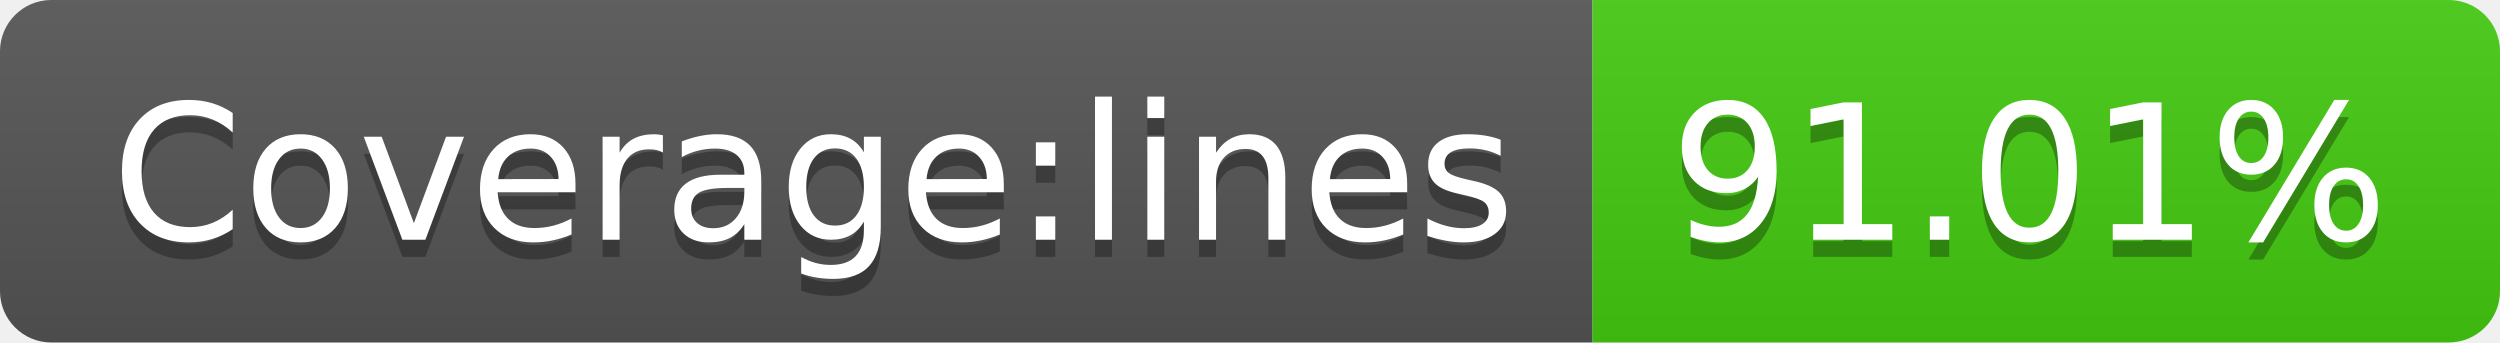
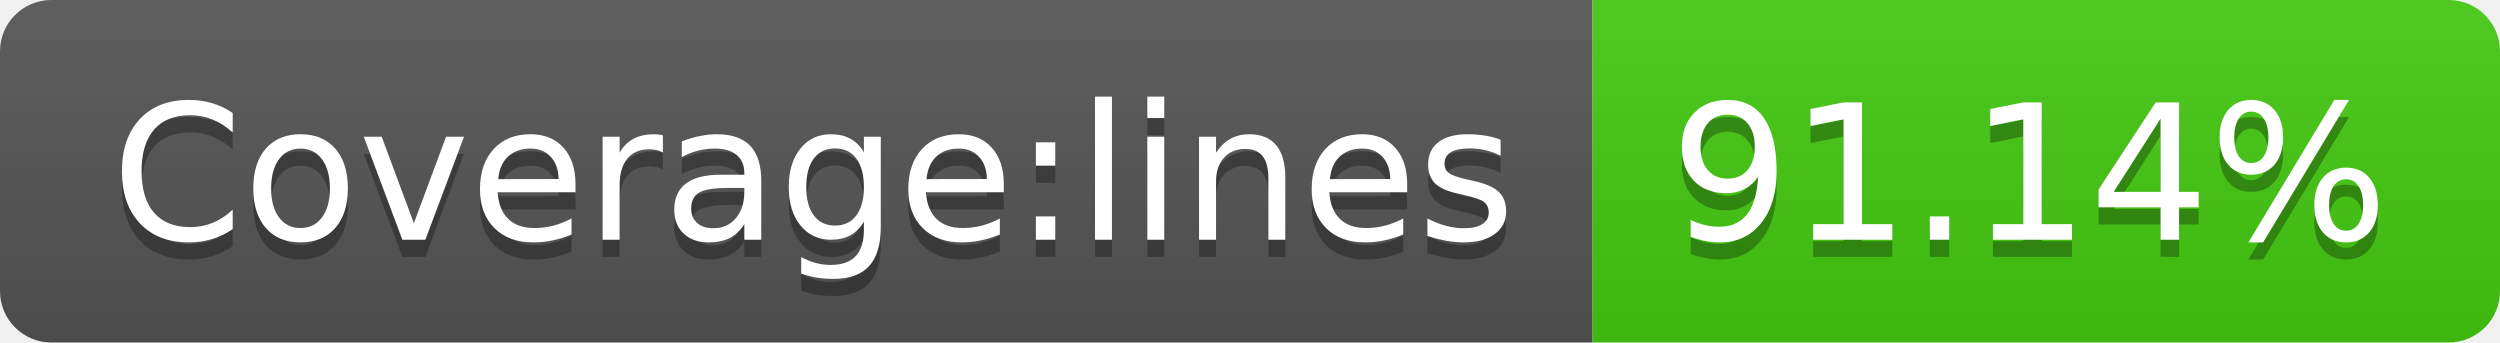
- <svg xmlns="http://www.w3.org/2000/svg" width="146" height="20" role="img" aria-label="Coverage:lines: 91.01%">
+ <svg xmlns="http://www.w3.org/2000/svg" width="146" height="20" role="img" aria-label="Coverage:lines: 91.14%">
  <linearGradient id="s" x2="0" y2="100%">
    <stop offset="0" stop-color="#bbb" stop-opacity=".1" />
    <stop offset="1" stop-opacity=".1" />
  </linearGradient>
  <clipPath id="r">
    <rect width="146" height="20" rx="3" fill="#fff" />
  </clipPath>
  <g clip-path="url(#r)">
    <rect width="93" height="20" fill="#555" />
    <rect x="93" width="53" height="20" fill="#4c1" />
    <rect width="146" height="20" fill="url(#s)" />
  </g>
  <g fill="#fff" text-anchor="middle" font-family="Verdana,Geneva,DejaVu Sans,sans-serif" text-rendering="geometricPrecision" font-size="110">
    <text aria-hidden="true" x="475" y="150" fill="#010101" fill-opacity=".3" transform="scale(.1)" textLength="830">Coverage:lines</text>
    <text x="475" y="140" transform="scale(.1)" fill="#fff" textLength="830">Coverage:lines</text>
-     <text aria-hidden="true" x="1185" y="150" fill="#010101" fill-opacity=".3" transform="scale(.1)" textLength="430">91.01%</text>
-     <text x="1185" y="140" transform="scale(.1)" fill="#fff" textLength="430">91.01%</text>
+     <text aria-hidden="true" x="1185" y="150" fill="#010101" fill-opacity=".3" transform="scale(.1)" textLength="430">91.14%</text>
+     <text x="1185" y="140" transform="scale(.1)" fill="#fff" textLength="430">91.14%</text>
  </g>
</svg>
